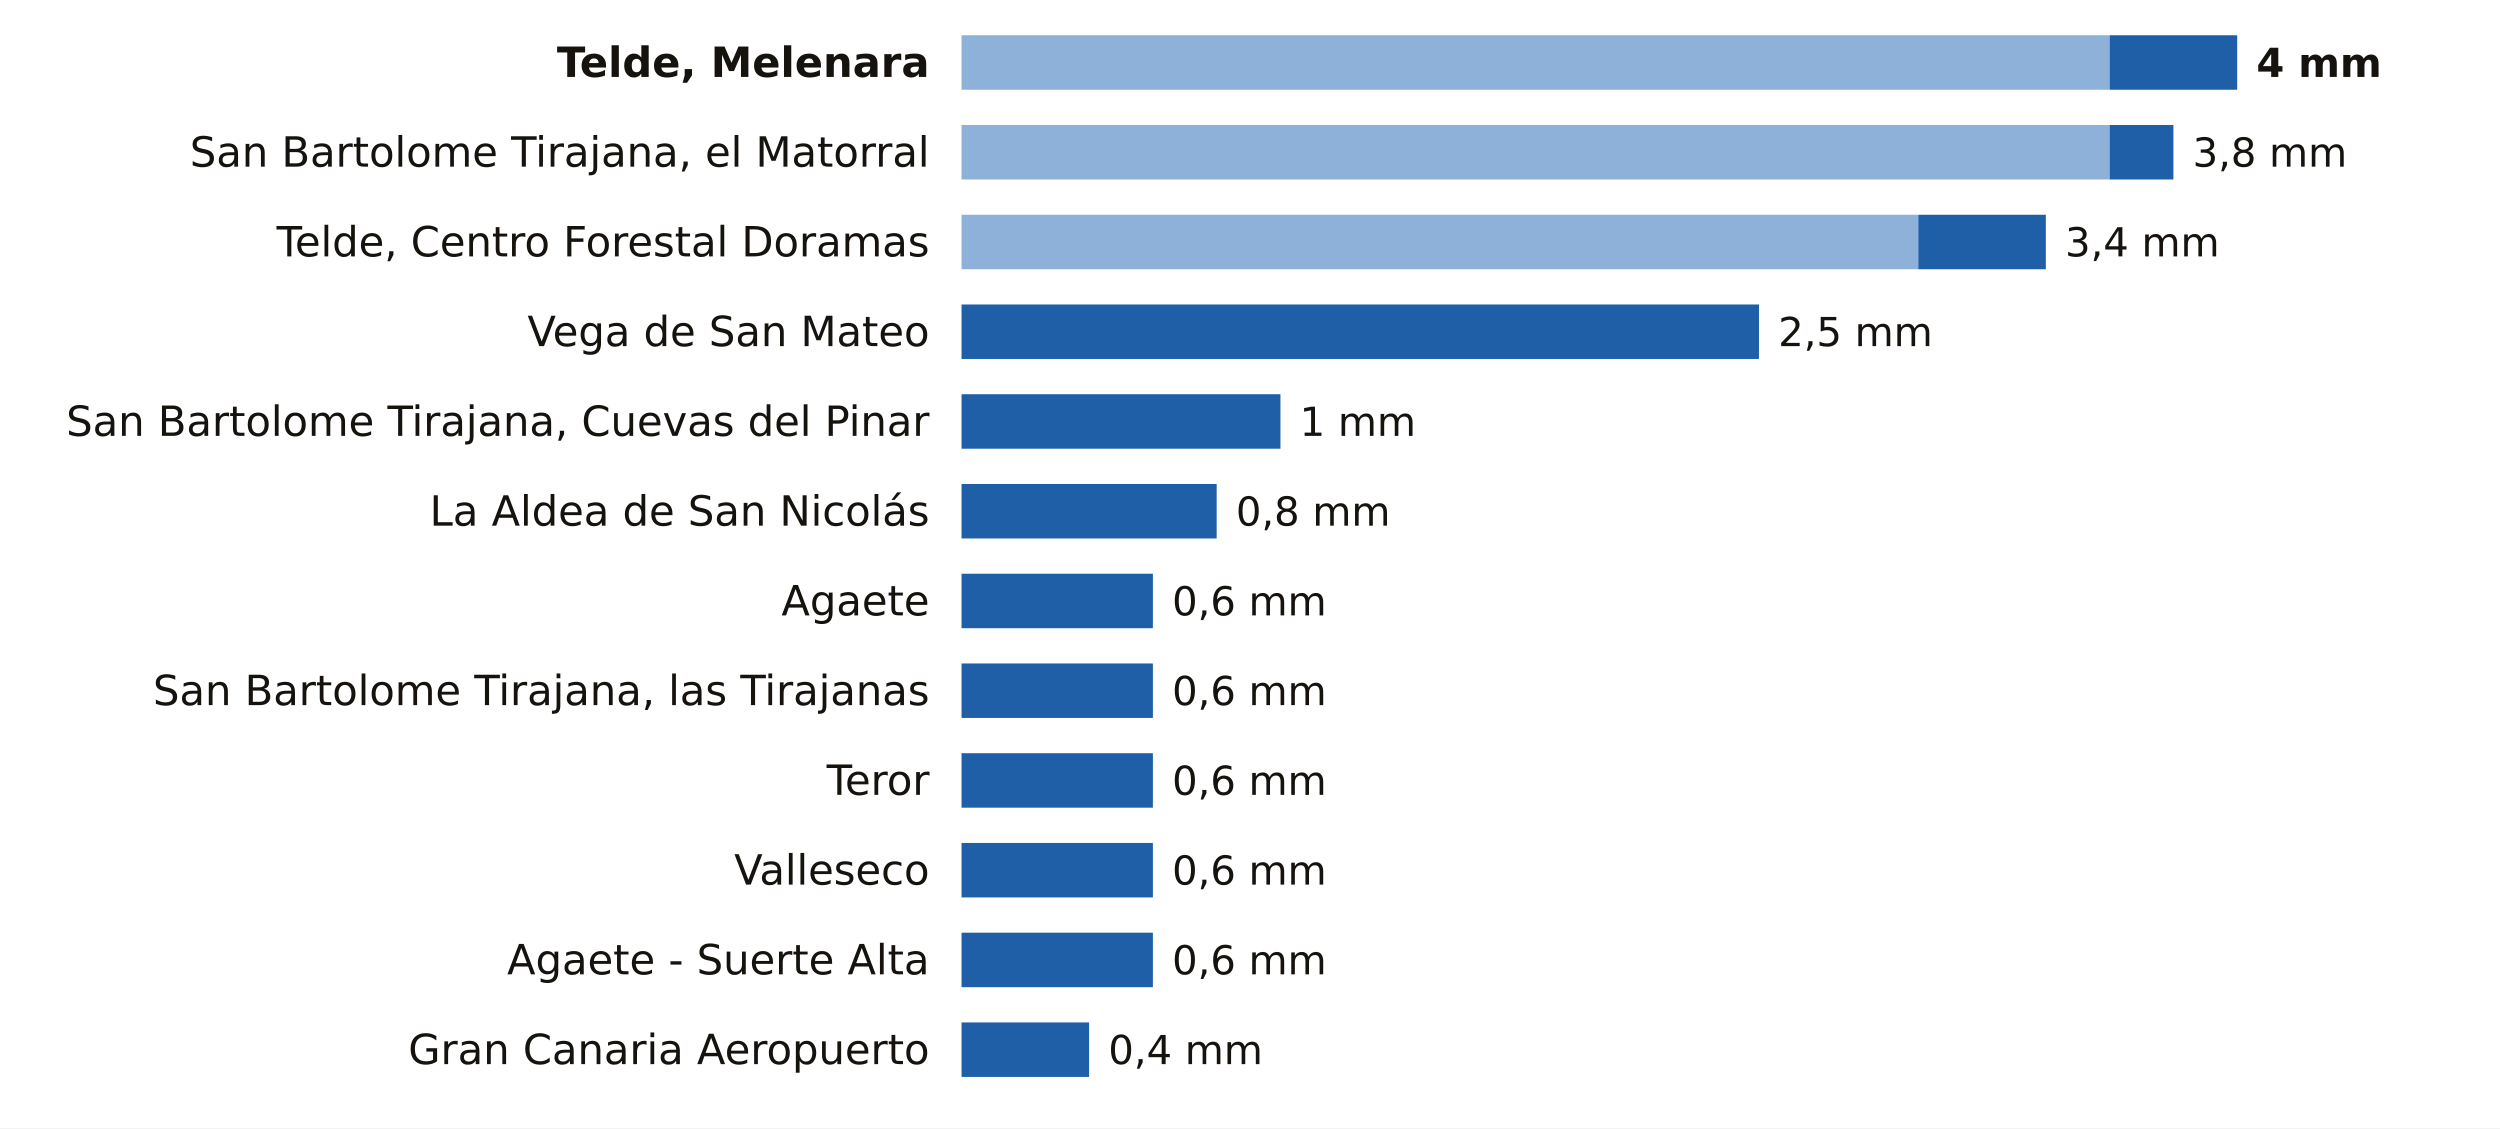
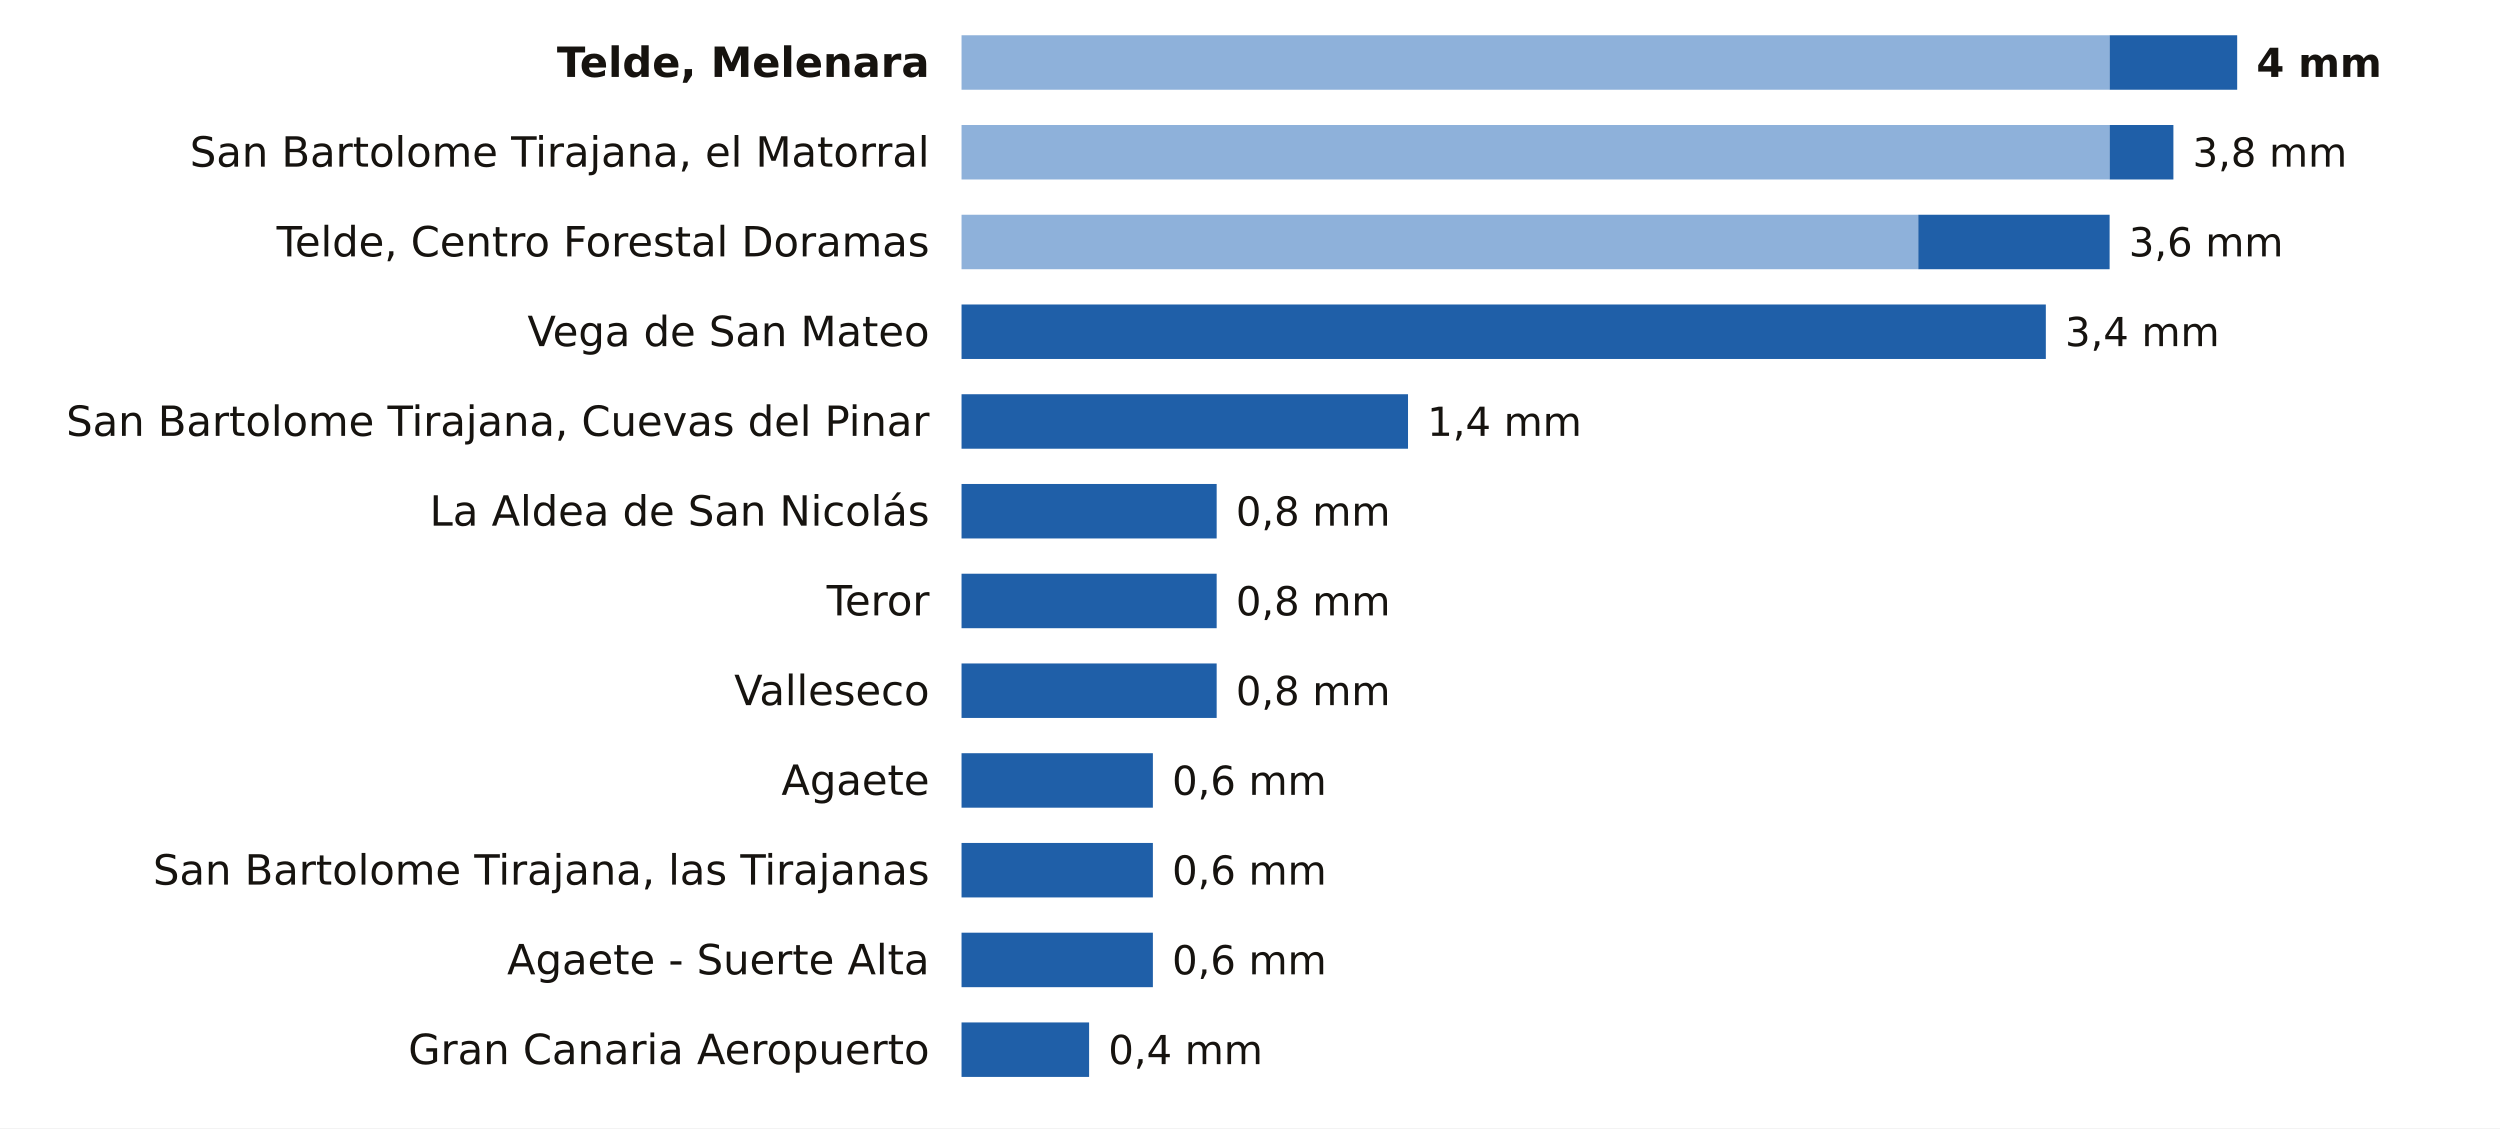
<svg xmlns="http://www.w3.org/2000/svg" viewBox="0 0 780 352" width="780" height="352" role="img" aria-label="La lluvia de los últimos 7 días en las estaciones de AEMET de Las Palmas">
  <rect width="780" height="352" fill="#FFFFFF" />
  <text x="290.0" y="24.0" font-size="13" fill="#16130F" text-anchor="end" font-weight="600" font-family="Public Sans, DejaVu Sans, Arial, sans-serif">Telde, Melenara</text>
  <rect x="300" y="11" width="358.2" height="17" fill="#8EB1DA" />
  <rect x="658.2" y="11" width="39.8" height="17" fill="#1F5FA8" />
  <text x="704.0" y="24.0" font-size="12.5" fill="#16130F" text-anchor="start" font-weight="700" font-family="Public Sans, DejaVu Sans, Arial, sans-serif">4 mm</text>
  <text x="290.0" y="52.0" font-size="13" fill="#16130F" text-anchor="end" font-weight="400" font-family="Public Sans, DejaVu Sans, Arial, sans-serif">San Bartolome Tirajana, el Matorral</text>
  <rect x="300" y="39" width="358.2" height="17" fill="#8EB1DA" />
  <rect x="658.2" y="39" width="19.9" height="17" fill="#1F5FA8" />
  <text x="684.1" y="52.0" font-size="12.5" fill="#16130F" text-anchor="start" font-weight="500" font-family="Public Sans, DejaVu Sans, Arial, sans-serif">3,8 mm</text>
  <text x="290.0" y="80.0" font-size="13" fill="#16130F" text-anchor="end" font-weight="400" font-family="Public Sans, DejaVu Sans, Arial, sans-serif">Telde, Centro Forestal Doramas</text>
  <rect x="300" y="67" width="298.5" height="17" fill="#8EB1DA" />
-   <rect x="598.5" y="67" width="39.8" height="17" fill="#1F5FA8" />
-   <text x="644.3" y="80.0" font-size="12.5" fill="#16130F" text-anchor="start" font-weight="500" font-family="Public Sans, DejaVu Sans, Arial, sans-serif">3,4 mm</text>
+   <rect x="598.5" y="67" width="59.7" height="17" fill="#1F5FA8" />
+   <text x="664.2" y="80.0" font-size="12.5" fill="#16130F" text-anchor="start" font-weight="500" font-family="Public Sans, DejaVu Sans, Arial, sans-serif">3,6 mm</text>
  <text x="290.0" y="108.0" font-size="13" fill="#16130F" text-anchor="end" font-weight="400" font-family="Public Sans, DejaVu Sans, Arial, sans-serif">Vega de San Mateo</text>
-   <rect x="300.0" y="95" width="248.8" height="17" fill="#1F5FA8" />
-   <text x="554.8" y="108.0" font-size="12.5" fill="#16130F" text-anchor="start" font-weight="500" font-family="Public Sans, DejaVu Sans, Arial, sans-serif">2,5 mm</text>
+   <rect x="300.0" y="95" width="338.3" height="17" fill="#1F5FA8" />
+   <text x="644.3" y="108.0" font-size="12.5" fill="#16130F" text-anchor="start" font-weight="500" font-family="Public Sans, DejaVu Sans, Arial, sans-serif">3,4 mm</text>
  <text x="290.0" y="136.0" font-size="13" fill="#16130F" text-anchor="end" font-weight="400" font-family="Public Sans, DejaVu Sans, Arial, sans-serif">San Bartolome Tirajana, Cuevas del Pinar</text>
-   <rect x="300.0" y="123" width="99.5" height="17" fill="#1F5FA8" />
-   <text x="405.5" y="136.0" font-size="12.5" fill="#16130F" text-anchor="start" font-weight="500" font-family="Public Sans, DejaVu Sans, Arial, sans-serif">1 mm</text>
+   <rect x="300.0" y="123" width="139.3" height="17" fill="#1F5FA8" />
+   <text x="445.3" y="136.0" font-size="12.5" fill="#16130F" text-anchor="start" font-weight="500" font-family="Public Sans, DejaVu Sans, Arial, sans-serif">1,4 mm</text>
  <text x="290.0" y="164.0" font-size="13" fill="#16130F" text-anchor="end" font-weight="400" font-family="Public Sans, DejaVu Sans, Arial, sans-serif">La Aldea de San Nicolás</text>
  <rect x="300.0" y="151" width="79.6" height="17" fill="#1F5FA8" />
  <text x="385.6" y="164.0" font-size="12.5" fill="#16130F" text-anchor="start" font-weight="500" font-family="Public Sans, DejaVu Sans, Arial, sans-serif">0,8 mm</text>
-   <text x="290.0" y="192.0" font-size="13" fill="#16130F" text-anchor="end" font-weight="400" font-family="Public Sans, DejaVu Sans, Arial, sans-serif">Agaete</text>
-   <rect x="300.0" y="179" width="59.7" height="17" fill="#1F5FA8" />
-   <text x="365.7" y="192.0" font-size="12.5" fill="#16130F" text-anchor="start" font-weight="500" font-family="Public Sans, DejaVu Sans, Arial, sans-serif">0,6 mm</text>
-   <text x="290.0" y="220.0" font-size="13" fill="#16130F" text-anchor="end" font-weight="400" font-family="Public Sans, DejaVu Sans, Arial, sans-serif">San Bartolome Tirajana, las Tirajanas</text>
-   <rect x="300.0" y="207" width="59.7" height="17" fill="#1F5FA8" />
-   <text x="365.7" y="220.0" font-size="12.5" fill="#16130F" text-anchor="start" font-weight="500" font-family="Public Sans, DejaVu Sans, Arial, sans-serif">0,6 mm</text>
-   <text x="290.0" y="248.0" font-size="13" fill="#16130F" text-anchor="end" font-weight="400" font-family="Public Sans, DejaVu Sans, Arial, sans-serif">Teror</text>
+   <text x="290.0" y="192.0" font-size="13" fill="#16130F" text-anchor="end" font-weight="400" font-family="Public Sans, DejaVu Sans, Arial, sans-serif">Teror</text>
+   <rect x="300.0" y="179" width="79.6" height="17" fill="#1F5FA8" />
+   <text x="385.6" y="192.0" font-size="12.5" fill="#16130F" text-anchor="start" font-weight="500" font-family="Public Sans, DejaVu Sans, Arial, sans-serif">0,8 mm</text>
+   <text x="290.0" y="220.0" font-size="13" fill="#16130F" text-anchor="end" font-weight="400" font-family="Public Sans, DejaVu Sans, Arial, sans-serif">Valleseco</text>
+   <rect x="300.0" y="207" width="79.6" height="17" fill="#1F5FA8" />
+   <text x="385.6" y="220.0" font-size="12.5" fill="#16130F" text-anchor="start" font-weight="500" font-family="Public Sans, DejaVu Sans, Arial, sans-serif">0,8 mm</text>
+   <text x="290.0" y="248.0" font-size="13" fill="#16130F" text-anchor="end" font-weight="400" font-family="Public Sans, DejaVu Sans, Arial, sans-serif">Agaete</text>
  <rect x="300.0" y="235" width="59.7" height="17" fill="#1F5FA8" />
  <text x="365.7" y="248.0" font-size="12.5" fill="#16130F" text-anchor="start" font-weight="500" font-family="Public Sans, DejaVu Sans, Arial, sans-serif">0,6 mm</text>
-   <text x="290.0" y="276.0" font-size="13" fill="#16130F" text-anchor="end" font-weight="400" font-family="Public Sans, DejaVu Sans, Arial, sans-serif">Valleseco</text>
+   <text x="290.0" y="276.0" font-size="13" fill="#16130F" text-anchor="end" font-weight="400" font-family="Public Sans, DejaVu Sans, Arial, sans-serif">San Bartolome Tirajana, las Tirajanas</text>
  <rect x="300.0" y="263" width="59.7" height="17" fill="#1F5FA8" />
  <text x="365.7" y="276.0" font-size="12.5" fill="#16130F" text-anchor="start" font-weight="500" font-family="Public Sans, DejaVu Sans, Arial, sans-serif">0,6 mm</text>
  <text x="290.0" y="304.0" font-size="13" fill="#16130F" text-anchor="end" font-weight="400" font-family="Public Sans, DejaVu Sans, Arial, sans-serif">Agaete - Suerte Alta</text>
  <rect x="300.0" y="291" width="59.7" height="17" fill="#1F5FA8" />
  <text x="365.7" y="304.0" font-size="12.5" fill="#16130F" text-anchor="start" font-weight="500" font-family="Public Sans, DejaVu Sans, Arial, sans-serif">0,6 mm</text>
  <text x="290.0" y="332.0" font-size="13" fill="#16130F" text-anchor="end" font-weight="400" font-family="Public Sans, DejaVu Sans, Arial, sans-serif">Gran Canaria Aeropuerto</text>
  <rect x="300.0" y="319" width="39.8" height="17" fill="#1F5FA8" />
  <text x="345.8" y="332.0" font-size="12.5" fill="#16130F" text-anchor="start" font-weight="500" font-family="Public Sans, DejaVu Sans, Arial, sans-serif">0,4 mm</text>
</svg>
